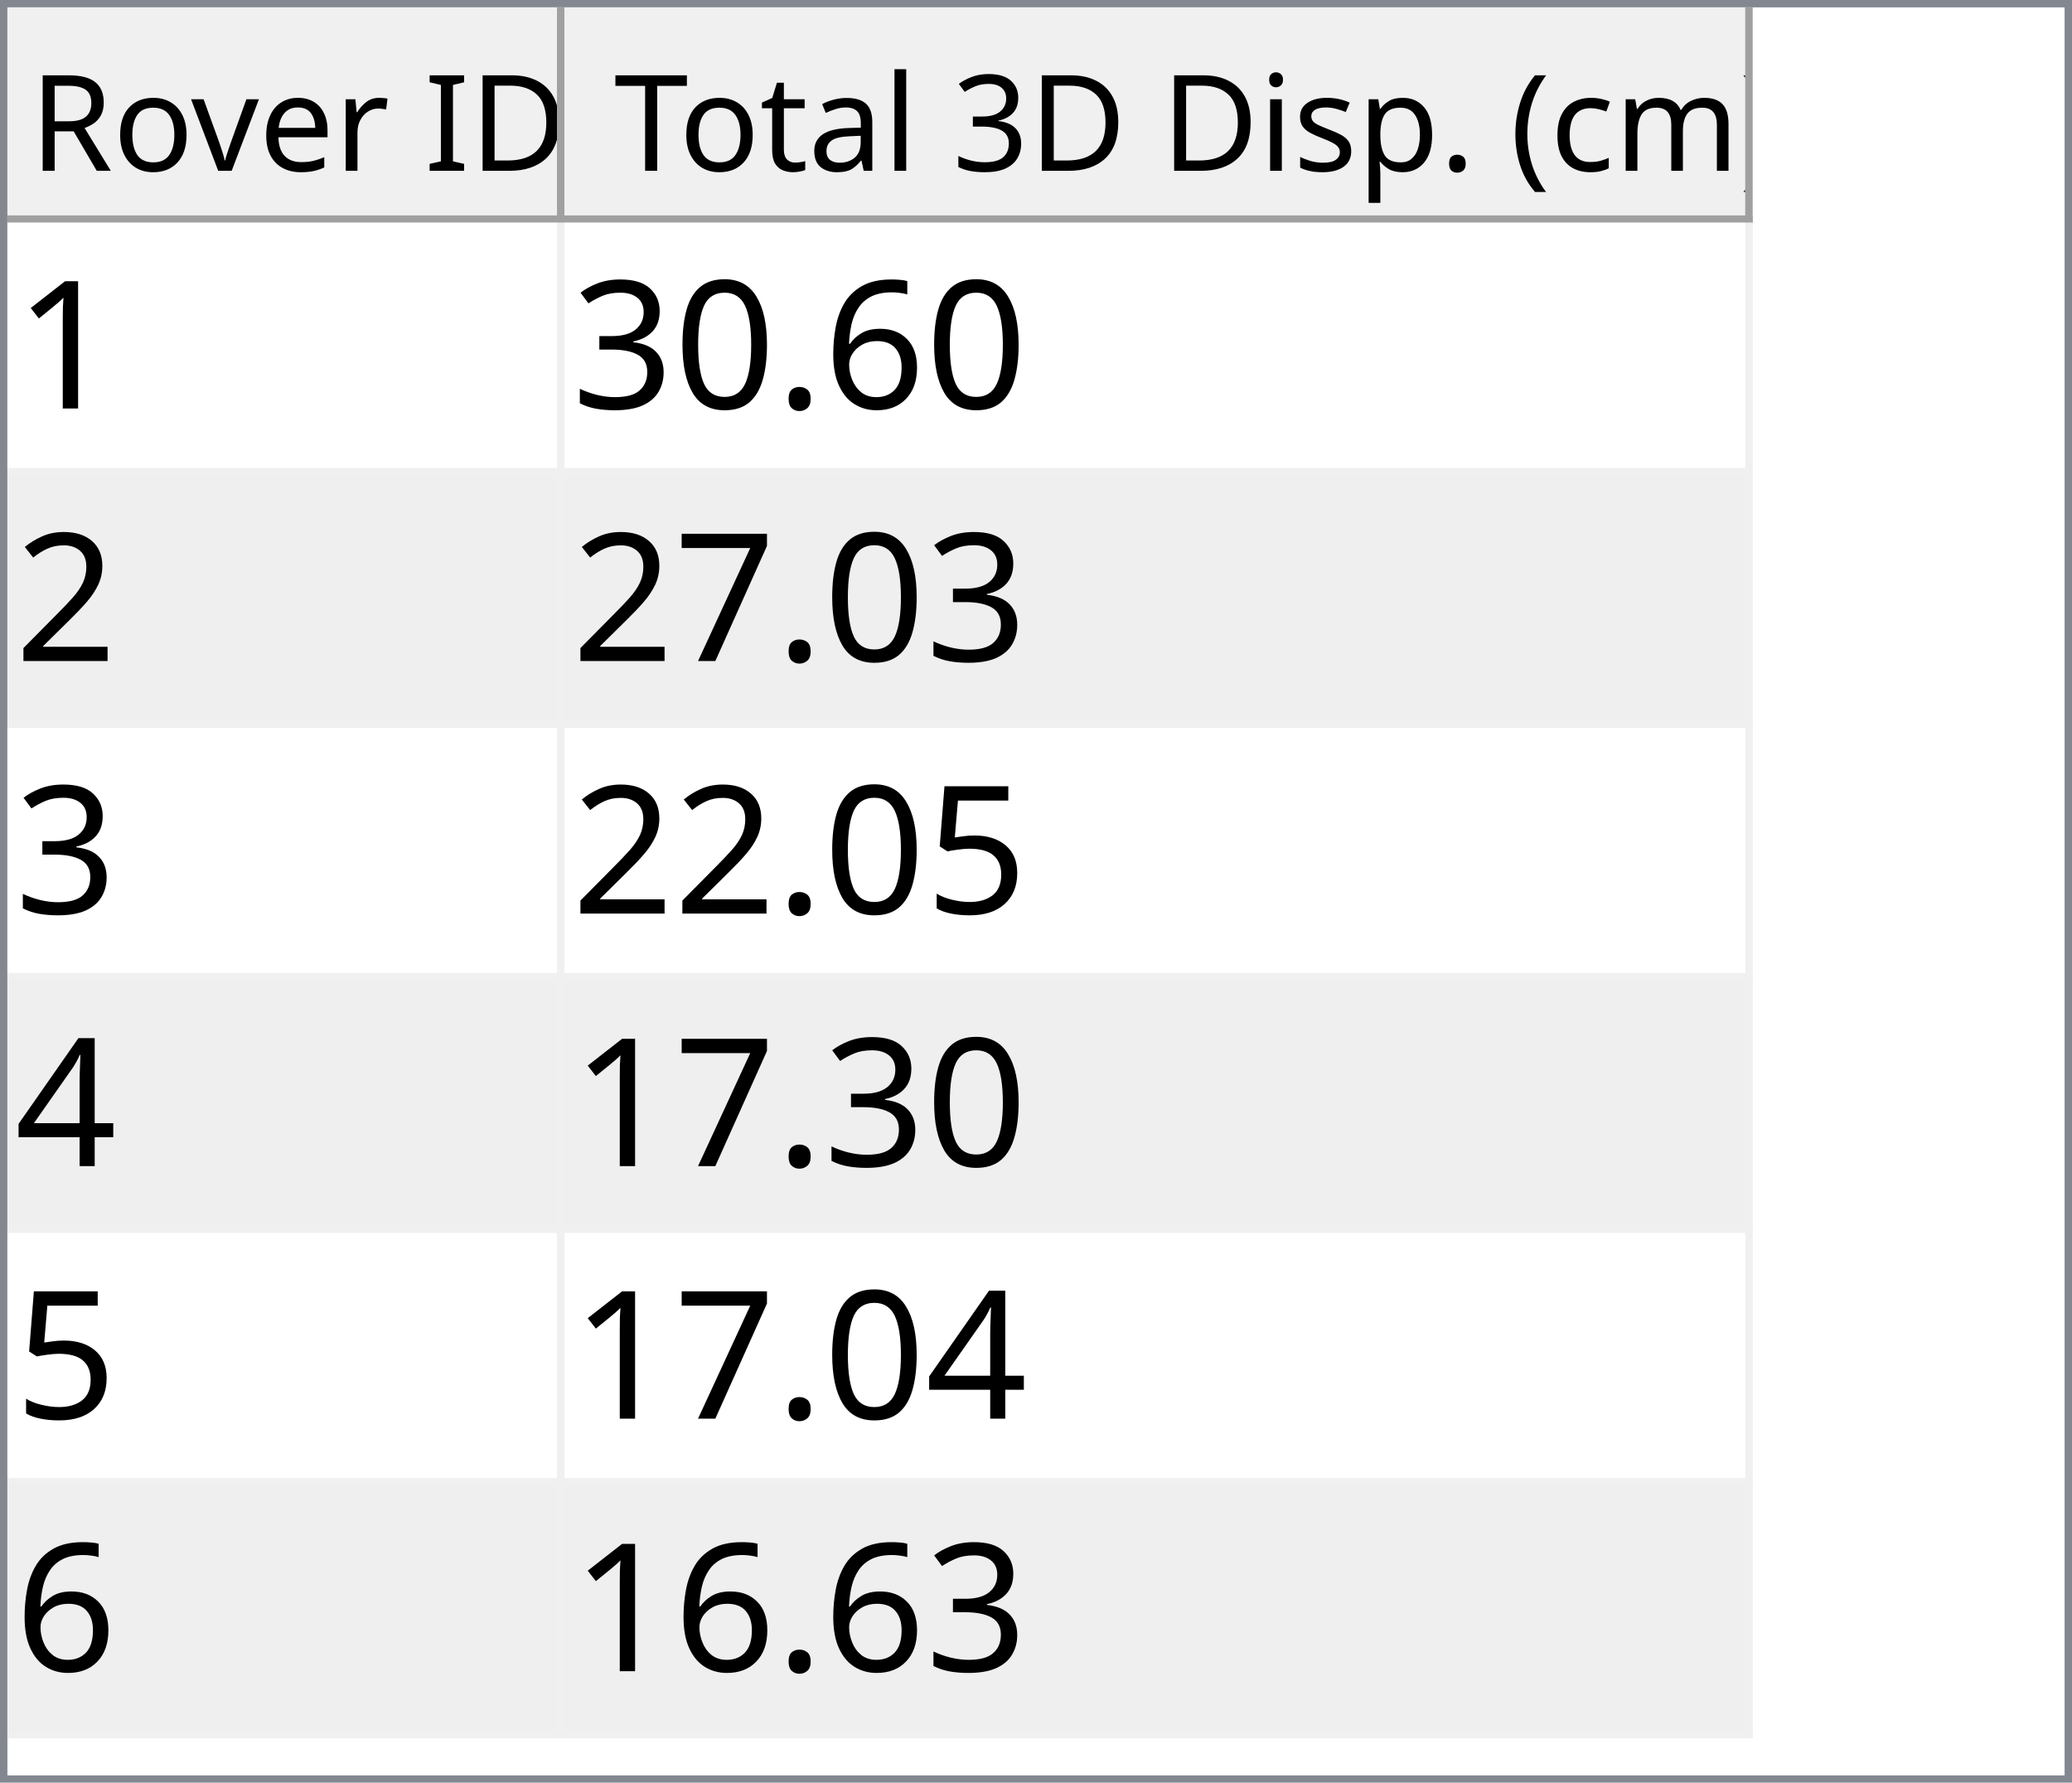
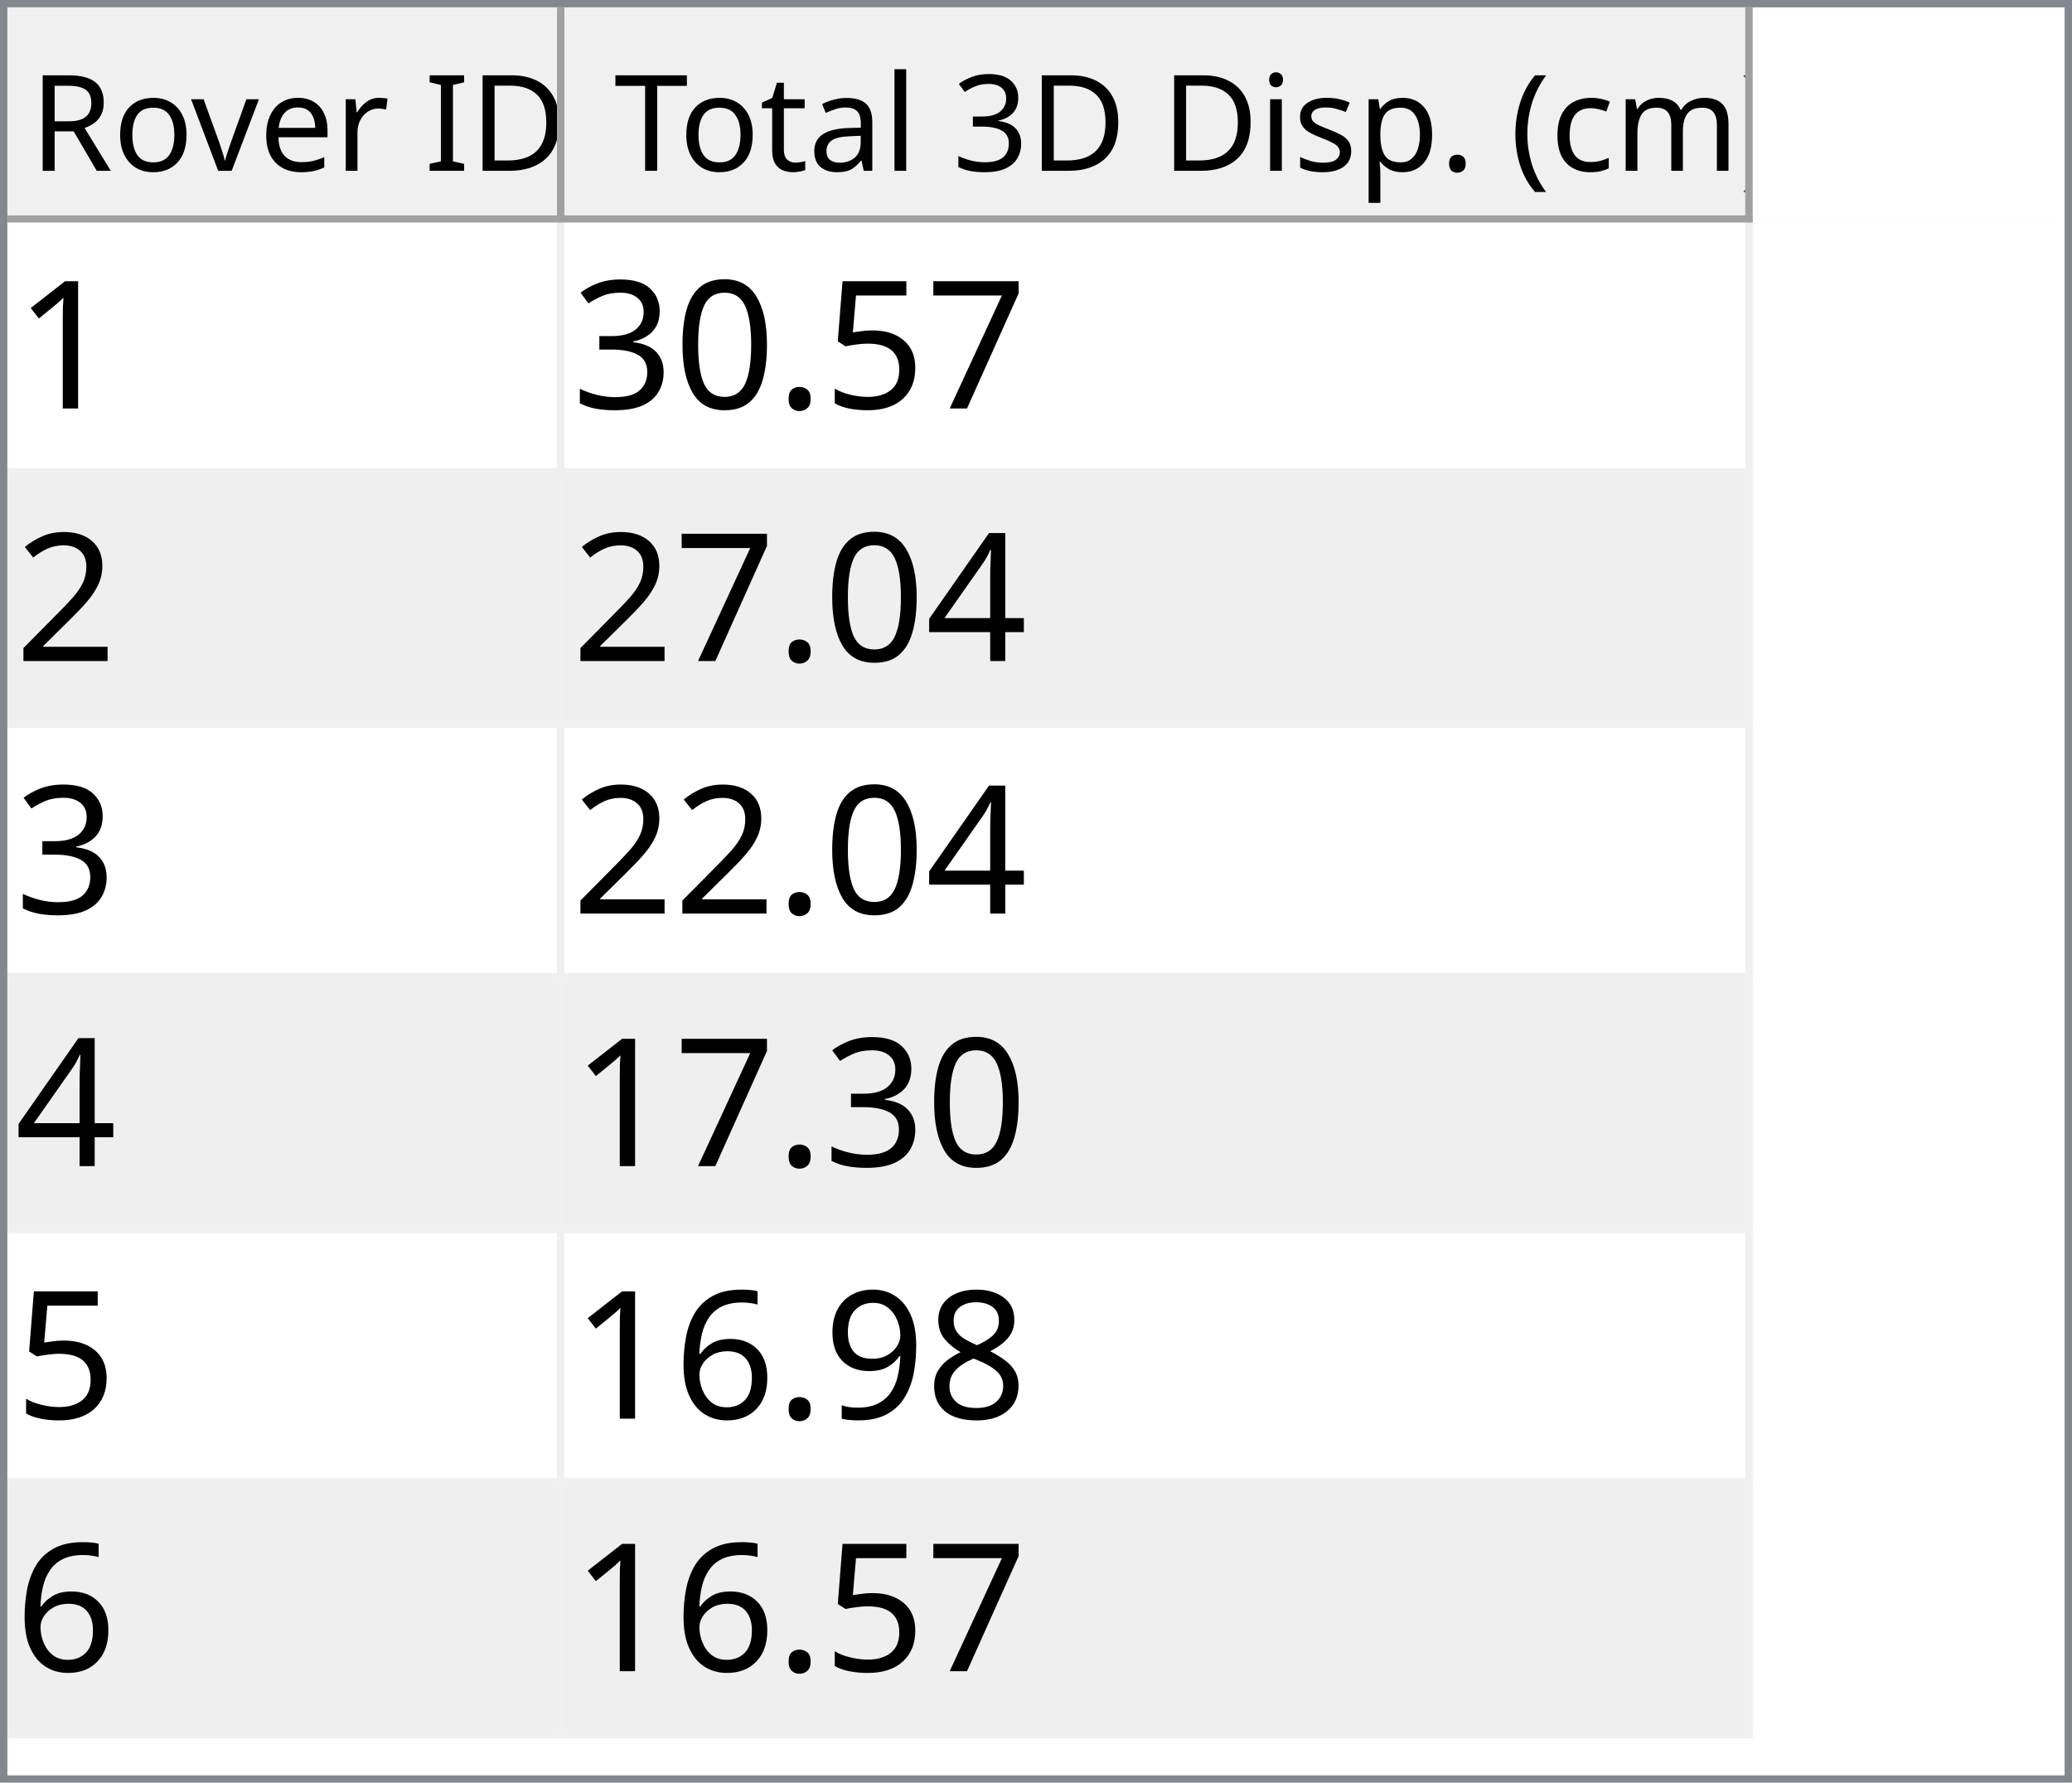
<svg xmlns="http://www.w3.org/2000/svg" style="fill-opacity:1; color-rendering:auto; color-interpolation:auto; text-rendering:auto; stroke:black; stroke-linecap:square; stroke-miterlimit:10; shape-rendering:auto; stroke-opacity:1; fill:black; stroke-dasharray:none; font-weight:normal; stroke-width:1; font-family:'Dialog'; font-style:normal; stroke-linejoin:miter; font-size:12px; stroke-dashoffset:0; image-rendering:auto;" width="279" height="240">
  <defs id="genericDefs" />
  <g>
    <defs id="defs1">
      <clipPath clipPathUnits="userSpaceOnUse" id="clipPath1">
        <path d="M0 0 L279 0 L279 240 L0 240 L0 0 Z" />
      </clipPath>
      <clipPath clipPathUnits="userSpaceOnUse" id="clipPath2">
        <path d="M0 0 L0 240 L279 240 L279 0 Z" />
      </clipPath>
      <clipPath clipPathUnits="userSpaceOnUse" id="clipPath3">
        <path d="M0 0 L0 29 L277 29 L277 0 Z" />
      </clipPath>
      <clipPath clipPathUnits="userSpaceOnUse" id="clipPath4">
        <path d="M0 0 L0 29 L75 29 L75 0 Z" />
      </clipPath>
      <clipPath clipPathUnits="userSpaceOnUse" id="clipPath5">
        <path d="M1 1 L1 28 L74 28 L74 1 Z" />
      </clipPath>
      <clipPath clipPathUnits="userSpaceOnUse" id="clipPath6">
        <path d="M0 0 L0 27 L73 27 L73 0 Z" />
      </clipPath>
      <clipPath clipPathUnits="userSpaceOnUse" id="clipPath7">
        <path d="M-0.5 -0.5 L-0.5 28.5 L74.5 28.5 L74.5 -0.5 Z" />
      </clipPath>
      <clipPath clipPathUnits="userSpaceOnUse" id="clipPath8">
        <path d="M0 0 L0 29 L160 29 L160 0 Z" />
      </clipPath>
      <clipPath clipPathUnits="userSpaceOnUse" id="clipPath9">
        <path d="M1 1 L1 28 L159 28 L159 1 Z" />
      </clipPath>
      <clipPath clipPathUnits="userSpaceOnUse" id="clipPath10">
        <path d="M0 0 L0 27 L158 27 L158 0 Z" />
      </clipPath>
      <clipPath clipPathUnits="userSpaceOnUse" id="clipPath11">
        <path d="M-0.5 -0.5 L-0.5 28.5 L159.5 28.5 L159.5 -0.5 Z" />
      </clipPath>
      <clipPath clipPathUnits="userSpaceOnUse" id="clipPath12">
        <path d="M0 0 L0 209 L277 209 L277 0 Z" />
      </clipPath>
      <clipPath clipPathUnits="userSpaceOnUse" id="clipPath13">
        <path d="M0 0 L0 204 L235 204 L235 0 Z" />
      </clipPath>
      <clipPath clipPathUnits="userSpaceOnUse" id="clipPath14">
        <path d="M-0.5 -0.5 L-0.5 203.5 L234.5 203.5 L234.5 -0.5 Z" />
      </clipPath>
      <clipPath clipPathUnits="userSpaceOnUse" id="clipPath15">
        <path d="M0 0 L0 33 L74 33 L74 0 Z" />
      </clipPath>
      <clipPath clipPathUnits="userSpaceOnUse" id="clipPath16">
        <path d="M0 0 L0 33 L159 33 L159 0 Z" />
      </clipPath>
      <font horiz-adv-x="64.551" id="font1">
        <font-face ascent="107.91" descent="25.098" units-per-em="100" style="font-style:normal; font-family:Segoe UI; font-weight:normal;" />
        <missing-glyph horiz-adv-x="64.551" d="M8.109 0 L8.109 68.266 L56.453 68.266 L56.453 0 L8.109 0 ZM15.328 7.234 L49.219 7.234 L49.219 61.031 L15.328 61.031 L15.328 7.234 Z" />
        <glyph unicode="D" horiz-adv-x="70.117" d="M9.188 0 L9.188 70.016 L28.516 70.016 Q65.531 70.016 65.531 35.891 Q65.531 19.672 55.25 9.836 Q44.969 0 27.734 0 L9.188 0 ZM17.391 62.594 L17.391 7.422 L27.828 7.422 Q41.609 7.422 49.273 14.797 Q56.938 22.172 56.938 35.688 Q56.938 62.594 28.328 62.594 L17.391 62.594 Z" />
        <glyph unicode="I" horiz-adv-x="26.611" d="M17.391 0 L9.188 0 L9.188 70.016 L17.391 70.016 L17.391 0 Z" />
        <glyph unicode=" " horiz-adv-x="27.393" d="" />
        <glyph unicode="r" horiz-adv-x="34.766" d="M34.188 41.891 Q32.078 43.5 28.125 43.5 Q23 43.5 19.555 38.672 Q16.109 33.844 16.109 25.484 L16.109 0 L8.109 0 L8.109 50 L16.109 50 L16.109 39.703 L16.312 39.703 Q18.016 44.969 21.531 47.922 Q25.047 50.875 29.391 50.875 Q32.516 50.875 34.188 50.203 L34.188 41.891 Z" />
        <glyph unicode="e" horiz-adv-x="52.295" d="M48.297 23 L12.984 23 Q13.188 14.656 17.484 10.109 Q21.781 5.562 29.297 5.562 Q37.75 5.562 44.828 11.141 L44.828 3.609 Q38.234 -1.172 27.391 -1.172 Q16.797 -1.172 10.742 5.641 Q4.688 12.453 4.688 24.812 Q4.688 36.469 11.305 43.82 Q17.922 51.172 27.734 51.172 Q37.547 51.172 42.922 44.828 Q48.297 38.484 48.297 27.203 L48.297 23 ZM40.094 29.781 Q40.047 36.719 36.75 40.578 Q33.453 44.438 27.594 44.438 Q21.922 44.438 17.969 40.383 Q14.016 36.328 13.094 29.781 L40.094 29.781 Z" />
        <glyph unicode="v" horiz-adv-x="47.9" d="M47.406 50 L27.484 0 L19.625 0 L0.688 50 L9.469 50 L22.172 13.672 Q23.578 9.672 23.922 6.688 L24.125 6.688 Q24.609 10.453 25.688 13.484 L38.969 50 L47.406 50 Z" />
        <glyph unicode="o" horiz-adv-x="58.594" d="M29 -1.172 Q17.922 -1.172 11.305 5.836 Q4.688 12.844 4.688 24.422 Q4.688 37.016 11.57 44.094 Q18.453 51.172 30.172 51.172 Q41.359 51.172 47.633 44.289 Q53.906 37.406 53.906 25.203 Q53.906 13.234 47.141 6.031 Q40.375 -1.172 29 -1.172 ZM29.594 44.438 Q21.875 44.438 17.383 39.188 Q12.891 33.938 12.891 24.703 Q12.891 15.828 17.43 10.695 Q21.969 5.562 29.594 5.562 Q37.359 5.562 41.531 10.594 Q45.703 15.625 45.703 24.906 Q45.703 34.281 41.531 39.359 Q37.359 44.438 29.594 44.438 Z" />
        <glyph unicode="R" horiz-adv-x="59.814" d="M59.375 0 L49.609 0 L37.891 19.625 Q36.281 22.359 34.766 24.289 Q33.25 26.219 31.664 27.438 Q30.078 28.656 28.25 29.219 Q26.422 29.781 24.125 29.781 L17.391 29.781 L17.391 0 L9.188 0 L9.188 70.016 L30.078 70.016 Q34.672 70.016 38.555 68.867 Q42.438 67.719 45.289 65.375 Q48.141 63.031 49.758 59.547 Q51.375 56.062 51.375 51.375 Q51.375 47.703 50.273 44.656 Q49.172 41.609 47.148 39.211 Q45.125 36.812 42.266 35.133 Q39.406 33.453 35.844 32.516 L35.844 32.328 Q37.594 31.547 38.891 30.547 Q40.188 29.547 41.359 28.18 Q42.531 26.812 43.68 25.078 Q44.828 23.344 46.234 21.047 L59.375 0 ZM17.391 62.594 L17.391 37.203 L28.516 37.203 Q31.594 37.203 34.203 38.133 Q36.812 39.062 38.719 40.797 Q40.625 42.531 41.703 45.047 Q42.781 47.562 42.781 50.688 Q42.781 56.297 39.141 59.445 Q35.5 62.594 28.609 62.594 L17.391 62.594 Z" />
        <glyph unicode=")" horiz-adv-x="30.176" d="M8.297 -15.922 L1.172 -15.922 Q16.406 2.344 16.406 26.812 Q16.406 51.469 1.078 70.016 L8.297 70.016 Q23.531 52.156 23.531 26.703 Q23.531 1.375 8.297 -15.922 Z" />
        <glyph unicode="m" horiz-adv-x="86.133" d="M79.109 0 L71.094 0 L71.094 28.719 Q71.094 37.016 68.531 40.727 Q65.969 44.438 59.906 44.438 Q54.781 44.438 51.195 39.75 Q47.609 35.062 47.609 28.516 L47.609 0 L39.594 0 L39.594 29.688 Q39.594 44.438 28.219 44.438 Q22.953 44.438 19.531 40.016 Q16.109 35.594 16.109 28.516 L16.109 0 L8.109 0 L8.109 50 L16.109 50 L16.109 42.094 L16.312 42.094 Q21.625 51.172 31.844 51.172 Q36.969 51.172 40.773 48.312 Q44.578 45.453 46 40.828 Q51.562 51.172 62.594 51.172 Q79.109 51.172 79.109 30.812 L79.109 0 Z" />
        <glyph unicode="c" horiz-adv-x="46.191" d="M42.188 2.297 Q36.422 -1.172 28.516 -1.172 Q17.828 -1.172 11.258 5.789 Q4.688 12.75 4.688 23.828 Q4.688 36.188 11.766 43.68 Q18.844 51.172 30.672 51.172 Q37.25 51.172 42.281 48.734 L42.281 40.531 Q36.719 44.438 30.375 44.438 Q22.703 44.438 17.797 38.945 Q12.891 33.453 12.891 24.516 Q12.891 15.719 17.508 10.641 Q22.125 5.562 29.891 5.562 Q36.422 5.562 42.188 9.906 L42.188 2.297 Z" />
        <glyph unicode="(" horiz-adv-x="30.176" d="M29.109 -15.922 L21.969 -15.922 Q6.844 1.375 6.844 26.703 Q6.844 52.156 21.969 70.016 L29.203 70.016 Q13.875 51.469 13.875 26.812 Q13.875 2.344 29.109 -15.922 Z" />
        <glyph unicode="." horiz-adv-x="21.68" d="M10.891 -1.078 Q8.641 -1.078 7.055 0.539 Q5.469 2.156 5.469 4.391 Q5.469 6.641 7.055 8.273 Q8.641 9.906 10.891 9.906 Q13.188 9.906 14.797 8.273 Q16.406 6.641 16.406 4.391 Q16.406 2.156 14.797 0.539 Q13.188 -1.078 10.891 -1.078 Z" />
        <glyph unicode="p" horiz-adv-x="58.789" d="M16.312 7.234 L16.109 7.234 L16.109 -23 L8.109 -23 L8.109 50 L16.109 50 L16.109 41.219 L16.312 41.219 Q22.219 51.172 33.594 51.172 Q43.266 51.172 48.688 44.461 Q54.109 37.75 54.109 26.469 Q54.109 13.922 48 6.375 Q41.891 -1.172 31.297 -1.172 Q21.578 -1.172 16.312 7.234 ZM16.109 27.391 L16.109 20.406 Q16.109 14.203 20.141 9.883 Q24.172 5.562 30.375 5.562 Q37.641 5.562 41.773 11.133 Q45.906 16.703 45.906 26.609 Q45.906 34.969 42.047 39.703 Q38.188 44.438 31.594 44.438 Q24.609 44.438 20.359 39.578 Q16.109 34.719 16.109 27.391 Z" />
        <glyph unicode="s" horiz-adv-x="42.432" d="M5.078 1.812 L5.078 10.406 Q11.625 5.562 19.484 5.562 Q30.031 5.562 30.031 12.594 Q30.031 14.594 29.125 15.992 Q28.219 17.391 26.68 18.461 Q25.141 19.531 23.07 20.383 Q21 21.234 18.609 22.172 Q15.281 23.484 12.766 24.828 Q10.25 26.172 8.57 27.859 Q6.891 29.547 6.031 31.695 Q5.172 33.844 5.172 36.719 Q5.172 40.234 6.789 42.945 Q8.406 45.656 11.086 47.484 Q13.766 49.312 17.211 50.242 Q20.656 51.172 24.312 51.172 Q30.812 51.172 35.938 48.922 L35.938 40.828 Q30.422 44.438 23.25 44.438 Q21 44.438 19.195 43.922 Q17.391 43.406 16.094 42.477 Q14.797 41.547 14.086 40.258 Q13.375 38.969 13.375 37.406 Q13.375 35.453 14.086 34.133 Q14.797 32.812 16.164 31.789 Q17.531 30.766 19.484 29.938 Q21.438 29.109 23.922 28.125 Q27.25 26.859 29.883 25.516 Q32.516 24.172 34.375 22.484 Q36.234 20.797 37.234 18.602 Q38.234 16.406 38.234 13.375 Q38.234 9.672 36.602 6.938 Q34.969 4.203 32.234 2.398 Q29.5 0.594 25.93 -0.289 Q22.359 -1.172 18.453 -1.172 Q10.75 -1.172 5.078 1.812 Z" />
        <glyph unicode="i" horiz-adv-x="24.219" d="M12.203 62.703 Q10.062 62.703 8.547 64.164 Q7.031 65.625 7.031 67.875 Q7.031 70.125 8.547 71.609 Q10.062 73.094 12.203 73.094 Q14.406 73.094 15.945 71.609 Q17.484 70.125 17.484 67.875 Q17.484 65.719 15.945 64.211 Q14.406 62.703 12.203 62.703 ZM16.109 0 L8.109 0 L8.109 50 L16.109 50 L16.109 0 Z" />
        <glyph unicode="3" horiz-adv-x="53.906" d="M46.531 19.828 Q46.531 15.094 44.75 11.211 Q42.969 7.328 39.719 4.57 Q36.469 1.812 31.93 0.297 Q27.391 -1.219 21.922 -1.219 Q11.922 -1.219 6 2.594 L6 11.188 Q13.094 5.609 22.219 5.609 Q25.875 5.609 28.828 6.539 Q31.781 7.469 33.906 9.227 Q36.031 10.984 37.18 13.477 Q38.328 15.969 38.328 19.094 Q38.328 32.812 18.797 32.812 L12.984 32.812 L12.984 39.594 L18.5 39.594 Q35.797 39.594 35.797 52.484 Q35.797 64.406 22.609 64.406 Q15.188 64.406 8.688 59.422 L8.688 67.188 Q15.375 71.188 24.609 71.188 Q29 71.188 32.57 69.969 Q36.141 68.75 38.68 66.555 Q41.219 64.359 42.609 61.281 Q44 58.203 44 54.5 Q44 40.672 30.031 36.719 L30.031 36.531 Q33.594 36.141 36.625 34.797 Q39.656 33.453 41.852 31.305 Q44.047 29.156 45.289 26.25 Q46.531 23.344 46.531 19.828 Z" />
        <glyph unicode="l" horiz-adv-x="24.219" d="M16.109 0 L8.109 0 L8.109 74.031 L16.109 74.031 L16.109 0 Z" />
        <glyph unicode="a" horiz-adv-x="50.879" d="M43.891 0 L35.891 0 L35.891 7.812 L35.688 7.812 Q30.469 -1.172 20.312 -1.172 Q12.844 -1.172 8.617 2.781 Q4.391 6.734 4.391 13.281 Q4.391 27.297 20.906 29.594 L35.891 31.688 Q35.891 44.438 25.594 44.438 Q16.547 44.438 9.281 38.281 L9.281 46.484 Q16.656 51.172 26.266 51.172 Q43.891 51.172 43.891 32.516 L43.891 0 ZM35.891 25.297 L23.828 23.641 Q18.266 22.859 15.43 20.875 Q12.594 18.891 12.594 13.875 Q12.594 10.203 15.211 7.883 Q17.828 5.562 22.172 5.562 Q28.125 5.562 32.008 9.742 Q35.891 13.922 35.891 20.312 L35.891 25.297 Z" />
        <glyph unicode="t" horiz-adv-x="33.887" d="M31.297 0.484 Q28.469 -1.078 23.828 -1.078 Q10.688 -1.078 10.688 13.578 L10.688 43.172 L2.094 43.172 L2.094 50 L10.688 50 L10.688 62.203 L18.703 64.797 L18.703 50 L31.297 50 L31.297 43.172 L18.703 43.172 L18.703 14.984 Q18.703 9.969 20.414 7.82 Q22.125 5.672 26.078 5.672 Q29.109 5.672 31.297 7.328 L31.297 0.484 Z" />
        <glyph unicode="T" horiz-adv-x="52.393" d="M50.594 62.594 L30.375 62.594 L30.375 0 L22.172 0 L22.172 62.594 L2 62.594 L2 70.016 L50.594 70.016 L50.594 62.594 Z" />
      </font>
      <font horiz-adv-x="75.0" id="font2">
        <font-face ascent="100.537" descent="21.973" units-per-em="100" style="font-style:normal; font-family:sans-serif; font-weight:normal;" />
        <missing-glyph horiz-adv-x="75.0" d="M12.5 0 L12.5 62.5 L62.5 62.5 L62.5 0 L12.5 0 ZM14.062 1.562 L60.938 1.562 L60.938 60.938 L14.062 60.938 L14.062 1.562 Z" />
        <glyph unicode="1" horiz-adv-x="55.615" d="M37.25 0 L28.469 0 L28.469 56 Q25.297 52.984 20.141 49.953 Q14.984 46.922 10.891 45.406 L10.891 53.906 Q18.266 57.375 23.781 62.305 Q29.297 67.234 31.594 71.875 L37.25 71.875 L37.25 0 Z" />
-         <glyph unicode="6" horiz-adv-x="55.615" d="M49.75 54.047 L41.016 53.375 Q39.844 58.547 37.703 60.891 Q34.125 64.656 28.906 64.656 Q24.703 64.656 21.531 62.312 Q17.391 59.281 14.992 53.469 Q12.594 47.656 12.5 36.922 Q15.672 41.75 20.266 44.094 Q24.859 46.438 29.891 46.438 Q38.672 46.438 44.852 39.969 Q51.031 33.5 51.031 23.25 Q51.031 16.5 48.125 10.719 Q45.219 4.938 40.141 1.859 Q35.062 -1.219 28.609 -1.219 Q17.625 -1.219 10.695 6.859 Q3.766 14.938 3.766 33.5 Q3.766 54.25 11.422 63.672 Q18.109 71.875 29.438 71.875 Q37.891 71.875 43.289 67.141 Q48.688 62.406 49.75 54.047 ZM13.875 23.188 Q13.875 18.656 15.797 14.508 Q17.719 10.359 21.188 8.18 Q24.656 6 28.469 6 Q34.031 6 38.039 10.492 Q42.047 14.984 42.047 22.703 Q42.047 30.125 38.086 34.398 Q34.125 38.672 28.125 38.672 Q22.172 38.672 18.023 34.398 Q13.875 30.125 13.875 23.188 Z" />
+         <glyph unicode="7" horiz-adv-x="55.615" d="M4.734 62.203 L4.734 70.656 L51.078 70.656 L51.078 63.812 Q44.234 56.547 37.523 44.484 Q30.812 32.422 27.156 19.672 Q24.516 10.688 23.781 0 L14.75 0 Q14.891 8.453 18.062 20.414 Q21.234 32.375 27.172 43.484 Q33.109 54.594 39.797 62.203 L4.734 62.203 Z" />
+         <glyph unicode="5" horiz-adv-x="55.615" d="M4.156 18.75 L13.375 19.531 Q14.406 12.797 18.141 9.398 Q21.875 6 27.156 6 Q33.5 6 37.891 10.789 Q42.281 15.578 42.281 23.484 Q42.281 31 38.062 35.352 Q33.844 39.703 27 39.703 Q22.75 39.703 19.336 37.773 Q15.922 35.844 13.969 32.766 L5.719 33.844 L12.641 70.609 L48.25 70.609 L48.25 62.203 L19.672 62.203 L15.828 42.969 Q22.266 47.469 29.344 47.469 Q38.719 47.469 45.164 40.969 Q51.609 34.469 51.609 24.266 Q51.609 14.547 45.953 7.469 Q39.062 -1.219 27.156 -1.219 Q17.391 -1.219 11.211 4.25 Q5.031 9.719 4.156 18.75 Z" />
        <glyph unicode="." horiz-adv-x="27.783" d="M9.078 0 L9.078 10.016 L19.094 10.016 L19.094 0 L9.078 0 Z" />
        <glyph unicode="0" horiz-adv-x="55.615" d="M4.156 35.297 Q4.156 48 6.766 55.742 Q9.375 63.484 14.523 67.68 Q19.672 71.875 27.484 71.875 Q33.25 71.875 37.594 69.555 Q41.938 67.234 44.773 62.867 Q47.609 58.5 49.219 52.227 Q50.828 45.953 50.828 35.297 Q50.828 22.703 48.242 14.969 Q45.656 7.234 40.508 3.008 Q35.359 -1.219 27.484 -1.219 Q17.141 -1.219 11.234 6.203 Q4.156 15.141 4.156 35.297 ZM13.188 35.297 Q13.188 17.672 17.312 11.836 Q21.438 6 27.484 6 Q33.547 6 37.672 11.859 Q41.797 17.719 41.797 35.297 Q41.797 52.984 37.672 58.789 Q33.547 64.594 27.391 64.594 Q21.344 64.594 17.719 59.469 Q13.188 52.938 13.188 35.297 Z" />
        <glyph unicode="3" horiz-adv-x="55.615" d="M4.203 18.891 L12.984 20.062 Q14.5 12.594 18.141 9.297 Q21.781 6 27 6 Q33.203 6 37.477 10.297 Q41.75 14.594 41.75 20.953 Q41.75 27 37.797 30.93 Q33.844 34.859 27.734 34.859 Q25.25 34.859 21.531 33.891 L22.516 41.609 Q23.391 41.5 23.922 41.5 Q29.547 41.5 34.039 44.43 Q38.531 47.359 38.531 53.469 Q38.531 58.297 35.258 61.477 Q31.984 64.656 26.812 64.656 Q21.688 64.656 18.266 61.43 Q14.844 58.203 13.875 51.766 L5.078 53.328 Q6.688 62.156 12.398 67.016 Q18.109 71.875 26.609 71.875 Q32.469 71.875 37.398 69.359 Q42.328 66.844 44.945 62.5 Q47.562 58.156 47.562 53.266 Q47.562 48.641 45.07 44.828 Q42.578 41.016 37.703 38.766 Q44.047 37.312 47.562 32.695 Q51.078 28.078 51.078 21.141 Q51.078 11.766 44.242 5.25 Q37.406 -1.266 26.953 -1.266 Q17.531 -1.266 11.305 4.352 Q5.078 9.969 4.203 18.891 Z" />
        <glyph unicode="2" horiz-adv-x="55.615" d="M50.344 8.453 L50.344 0 L3.031 0 Q2.938 3.172 4.047 6.109 Q5.859 10.938 9.836 15.625 Q13.812 20.312 21.344 26.469 Q33.016 36.031 37.117 41.625 Q41.219 47.219 41.219 52.203 Q41.219 57.422 37.477 61.008 Q33.734 64.594 27.734 64.594 Q21.391 64.594 17.578 60.789 Q13.766 56.984 13.719 50.25 L4.688 51.172 Q5.609 61.281 11.664 66.578 Q17.719 71.875 27.938 71.875 Q38.234 71.875 44.242 66.164 Q50.25 60.453 50.25 52 Q50.25 47.703 48.492 43.555 Q46.734 39.406 42.656 34.812 Q38.578 30.219 29.109 22.219 Q21.188 15.578 18.945 13.211 Q16.703 10.844 15.234 8.453 L50.344 8.453 Z" />
-         <glyph unicode="7" horiz-adv-x="55.615" d="M4.734 62.203 L4.734 70.656 L51.078 70.656 L51.078 63.812 Q44.234 56.547 37.523 44.484 Q30.812 32.422 27.156 19.672 Q24.516 10.688 23.781 0 L14.75 0 Q14.891 8.453 18.062 20.414 Q21.234 32.375 27.172 43.484 Q33.109 54.594 39.797 62.203 L4.734 62.203 Z" />
-         <glyph unicode="5" horiz-adv-x="55.615" d="M4.156 18.75 L13.375 19.531 Q14.406 12.797 18.141 9.398 Q21.875 6 27.156 6 Q33.5 6 37.891 10.789 Q42.281 15.578 42.281 23.484 Q42.281 31 38.062 35.352 Q33.844 39.703 27 39.703 Q22.75 39.703 19.336 37.773 Q15.922 35.844 13.969 32.766 L5.719 33.844 L12.641 70.609 L48.25 70.609 L48.25 62.203 L19.672 62.203 L15.828 42.969 Q22.266 47.469 29.344 47.469 Q38.719 47.469 45.164 40.969 Q51.609 34.469 51.609 24.266 Q51.609 14.547 45.953 7.469 Q39.062 -1.219 27.156 -1.219 Q17.391 -1.219 11.211 4.25 Q5.031 9.719 4.156 18.75 Z" />
        <glyph unicode="4" horiz-adv-x="55.615" d="M32.328 0 L32.328 17.141 L1.266 17.141 L1.266 25.203 L33.938 71.578 L41.109 71.578 L41.109 25.203 L50.781 25.203 L50.781 17.141 L41.109 17.141 L41.109 0 L32.328 0 ZM32.328 25.203 L32.328 57.469 L9.906 25.203 L32.328 25.203 Z" />
+         <glyph unicode="8" horiz-adv-x="55.615" d="M17.672 38.812 Q12.203 40.828 9.57 44.539 Q6.938 48.25 6.938 53.422 Q6.938 61.234 12.555 66.555 Q18.172 71.875 27.484 71.875 Q36.859 71.875 42.578 66.43 Q48.297 60.984 48.297 53.172 Q48.297 48.188 45.68 44.508 Q43.062 40.828 37.75 38.812 Q44.344 36.672 47.781 31.883 Q51.219 27.094 51.219 20.453 Q51.219 11.281 44.727 5.031 Q38.234 -1.219 27.641 -1.219 Q17.047 -1.219 10.547 5.055 Q4.047 11.328 4.047 20.703 Q4.047 27.688 7.594 32.398 Q11.141 37.109 17.672 38.812 ZM15.922 53.719 Q15.922 48.641 19.195 45.414 Q22.469 42.188 27.688 42.188 Q32.766 42.188 36.016 45.383 Q39.266 48.578 39.266 53.219 Q39.266 58.062 35.914 61.359 Q32.562 64.656 27.594 64.656 Q22.562 64.656 19.242 61.43 Q15.922 58.203 15.922 53.719 ZM13.094 20.656 Q13.094 16.891 14.875 13.375 Q16.656 9.859 20.172 7.93 Q23.688 6 27.734 6 Q34.031 6 38.133 10.055 Q42.234 14.109 42.234 20.359 Q42.234 26.703 38.016 30.859 Q33.797 35.016 27.438 35.016 Q21.234 35.016 17.164 30.914 Q13.094 26.812 13.094 20.656 Z" />
+         <glyph unicode="9" horiz-adv-x="55.615" d="M5.469 16.547 L13.922 17.328 Q14.984 11.375 18.016 8.688 Q21.047 6 25.781 6 Q29.828 6 32.883 7.859 Q35.938 9.719 37.891 12.82 Q39.844 15.922 41.164 21.195 Q42.484 26.469 42.484 31.938 Q42.484 32.516 42.438 33.688 Q39.797 29.5 35.234 26.883 Q30.672 24.266 25.344 24.266 Q16.453 24.266 10.305 30.711 Q4.156 37.156 4.156 47.703 Q4.156 58.594 10.578 65.234 Q17 71.875 26.656 71.875 Q33.641 71.875 39.43 68.117 Q45.219 64.359 48.219 57.398 Q51.219 50.438 51.219 37.25 Q51.219 23.531 48.242 15.406 Q45.266 7.281 39.383 3.031 Q33.5 -1.219 25.594 -1.219 Q17.188 -1.219 11.867 3.445 Q6.547 8.109 5.469 16.547 ZM41.453 48.141 Q41.453 55.719 37.43 60.156 Q33.406 64.594 27.734 64.594 Q21.875 64.594 17.531 59.812 Q13.188 55.031 13.188 47.406 Q13.188 40.578 17.312 36.305 Q21.438 32.031 27.484 32.031 Q33.594 32.031 37.523 36.305 Q41.453 40.578 41.453 48.141 Z" />
+         <glyph unicode="6" horiz-adv-x="55.615" d="M49.75 54.047 L41.016 53.375 Q39.844 58.547 37.703 60.891 Q34.125 64.656 28.906 64.656 Q24.703 64.656 21.531 62.312 Q17.391 59.281 14.992 53.469 Q12.594 47.656 12.5 36.922 Q15.672 41.75 20.266 44.094 Q24.859 46.438 29.891 46.438 Q38.672 46.438 44.852 39.969 Q51.031 33.5 51.031 23.25 Q51.031 16.5 48.125 10.719 Q45.219 4.938 40.141 1.859 Q35.062 -1.219 28.609 -1.219 Q17.625 -1.219 10.695 6.859 Q3.766 14.938 3.766 33.5 Q3.766 54.25 11.422 63.672 Q18.109 71.875 29.438 71.875 Q37.891 71.875 43.289 67.141 Q48.688 62.406 49.75 54.047 ZM13.875 23.188 Q13.875 18.656 15.797 14.508 Q17.719 10.359 21.188 8.18 Q24.656 6 28.469 6 Q34.031 6 38.039 10.492 Q42.047 14.984 42.047 22.703 Q42.047 30.125 38.086 34.398 Q34.125 38.672 28.125 38.672 Q22.172 38.672 18.023 34.398 Q13.875 30.125 13.875 23.188 Z" />
      </font>
    </defs>
    <g style="fill:white; stroke:white;">
      <rect x="0" y="0" width="279" style="clip-path:url(#clipPath1); stroke:none;" height="240" />
    </g>
    <g style="fill:white; text-rendering:optimizeSpeed; color-rendering:optimizeSpeed; image-rendering:optimizeSpeed; shape-rendering:crispEdges; stroke:white; color-interpolation:sRGB;">
      <rect x="0" width="279" height="240" y="0" style="stroke:none;" />
      <path style="stroke:none;" d="M0 240 L279 240 L279 0 L0 0 Z" />
    </g>
    <g style="fill:rgb(240,240,240); font-size:18px; font-family:'Segoe UI'; stroke:rgb(240,240,240);">
      <rect x="0" y="0" width="279" style="clip-path:url(#clipPath2); stroke:none;" height="240" />
    </g>
    <g style="fill:rgb(130,135,144); font-size:18px; font-family:'Segoe UI'; stroke:rgb(130,135,144);">
      <path d="M0 0 L279 0 L279 240 L0 240 L0 0 ZM1 1 L278 1 L278 239 L1 239 L1 1 Z" style="fill-rule:evenodd; clip-path:url(#clipPath2); stroke:none;" />
    </g>
    <g style="fill:white; font-size:18px; font-family:'Segoe UI'; stroke:white;" transform="translate(1,1)">
      <rect x="0" y="0" width="277" style="clip-path:url(#clipPath3); stroke:none;" height="29" />
    </g>
    <g style="fill:rgb(240,240,240); font-size:18px; font-family:'Segoe UI'; stroke:rgb(240,240,240);" transform="translate(1,1)">
      <rect x="0" y="0" width="75" style="clip-path:url(#clipPath4); stroke:none;" height="29" />
    </g>
    <g style="font-family:'Segoe UI'; font-size:18px;" transform="translate(2,2)">
      <text x="2" xml:space="preserve" y="21" style="clip-path:url(#clipPath6); stroke:none;">Rover ID</text>
    </g>
    <g transform="translate(1.5,1.5)" style="fill:rgb(160,160,160); font-size:18px; font-family:'Segoe UI'; stroke:rgb(160,160,160); stroke-linejoin:bevel;">
      <line x1="74" x2="74" y1="0" style="fill:none; clip-path:url(#clipPath7);" y2="28" />
    </g>
    <g transform="matrix(1,0,0,1,1,1) translate(0.5,0.5)" style="fill:rgb(160,160,160); font-size:18px; font-family:'Segoe UI'; stroke:rgb(160,160,160); stroke-linejoin:bevel;">
      <line x1="0" x2="74" y1="28" style="fill:none; clip-path:url(#clipPath7);" y2="28" />
    </g>
    <g style="fill:rgb(240,240,240); font-size:18px; font-family:'Segoe UI'; stroke:rgb(240,240,240);" transform="translate(76,1)">
      <rect x="0" y="0" width="160" style="clip-path:url(#clipPath8); stroke:none;" height="29" />
    </g>
    <g style="font-family:'Segoe UI'; font-size:18px;" transform="translate(77,2)">
      <text x="1" xml:space="preserve" y="21" style="clip-path:url(#clipPath10); stroke:none;"> Total 3D Disp. (cm)</text>
    </g>
    <g transform="translate(76.5,1.5)" style="fill:rgb(160,160,160); font-size:18px; font-family:'Segoe UI'; stroke:rgb(160,160,160); stroke-linejoin:bevel;">
      <line x1="159" x2="159" y1="0" style="fill:none; clip-path:url(#clipPath11);" y2="28" />
    </g>
    <g transform="matrix(1,0,0,1,76,1) translate(0.5,0.5)" style="fill:rgb(160,160,160); font-size:18px; font-family:'Segoe UI'; stroke:rgb(160,160,160); stroke-linejoin:bevel;">
      <line x1="0" x2="159" y1="28" style="fill:none; clip-path:url(#clipPath11);" y2="28" />
    </g>
    <g style="fill:white; font-size:18px; font-family:'Segoe UI'; stroke:white;" transform="translate(1,30)">
      <rect x="0" y="0" width="277" style="clip-path:url(#clipPath12); stroke:none;" height="209" />
    </g>
    <g style="fill:rgb(240,240,240); font-size:24px; font-family:sans-serif; stroke:rgb(240,240,240);" transform="translate(1,30)">
      <rect x="0" y="0" width="235" style="clip-path:url(#clipPath13); stroke:none;" height="204" />
      <line transform="translate(0.5,0.5)" x1="0" x2="234" y1="33" style="clip-path:url(#clipPath14); fill:none; stroke-linejoin:bevel;" y2="33" />
    </g>
    <g transform="matrix(1,0,0,1,1,30) translate(0.5,0.5)" style="fill:rgb(240,240,240); font-size:24px; font-family:sans-serif; stroke:rgb(240,240,240); stroke-linejoin:bevel;">
      <line x1="0" x2="234" y1="67" style="fill:none; clip-path:url(#clipPath14);" y2="67" />
    </g>
    <g transform="matrix(1,0,0,1,1,30) translate(0.5,0.5)" style="fill:rgb(240,240,240); font-size:24px; font-family:sans-serif; stroke:rgb(240,240,240); stroke-linejoin:bevel;">
      <line x1="0" x2="234" y1="101" style="fill:none; clip-path:url(#clipPath14);" y2="101" />
    </g>
    <g transform="matrix(1,0,0,1,1,30) translate(0.5,0.5)" style="fill:rgb(240,240,240); font-size:24px; font-family:sans-serif; stroke:rgb(240,240,240); stroke-linejoin:bevel;">
      <line x1="0" x2="234" y1="135" style="fill:none; clip-path:url(#clipPath14);" y2="135" />
    </g>
    <g transform="matrix(1,0,0,1,1,30) translate(0.5,0.5)" style="fill:rgb(240,240,240); font-size:24px; font-family:sans-serif; stroke:rgb(240,240,240); stroke-linejoin:bevel;">
      <line x1="0" x2="234" y1="169" style="fill:none; clip-path:url(#clipPath14);" y2="169" />
    </g>
    <g transform="matrix(1,0,0,1,1,30) translate(0.5,0.5)" style="fill:rgb(240,240,240); font-size:24px; font-family:sans-serif; stroke:rgb(240,240,240); stroke-linejoin:bevel;">
      <line x1="0" x2="234" y1="203" style="fill:none; clip-path:url(#clipPath14);" y2="203" />
    </g>
    <g transform="matrix(1,0,0,1,1,30) translate(0.5,0.5)" style="fill:rgb(240,240,240); font-size:24px; font-family:sans-serif; stroke:rgb(240,240,240); stroke-linejoin:bevel;">
      <line x1="74" x2="74" y1="0" style="fill:none; clip-path:url(#clipPath14);" y2="203" />
    </g>
    <g transform="matrix(1,0,0,1,1,30) translate(0.5,0.5)" style="fill:rgb(240,240,240); font-size:24px; font-family:sans-serif; stroke:rgb(240,240,240); stroke-linejoin:bevel;">
      <line x1="234" x2="234" y1="0" style="fill:none; clip-path:url(#clipPath14);" y2="203" />
    </g>
    <g style="fill:white; font-size:24px; font-family:sans-serif; stroke:white;" transform="matrix(1,0,0,1,1,30)">
      <rect x="0" y="0" width="74" style="clip-path:url(#clipPath15); stroke:none;" height="33" />
      <text x="1" y="25" style="fill:black; clip-path:url(#clipPath15); stroke:none;" xml:space="preserve">1</text>
    </g>
    <g style="fill:white; font-size:24px; font-family:sans-serif; stroke:white;" transform="matrix(1,0,0,1,1,30) translate(75,0)">
      <rect x="0" y="0" width="159" style="clip-path:url(#clipPath16); stroke:none;" height="33" />
-       <text x="1" y="25" style="fill:black; clip-path:url(#clipPath16); stroke:none;" xml:space="preserve">30.60</text>
+       <text x="1" y="25" style="fill:black; clip-path:url(#clipPath16); stroke:none;" xml:space="preserve">30.57</text>
    </g>
    <g style="fill:rgb(239,239,239); font-size:24px; font-family:sans-serif; stroke:rgb(239,239,239);" transform="matrix(1,0,0,1,1,30) translate(0,34)">
      <rect x="0" y="0" width="74" style="clip-path:url(#clipPath15); stroke:none;" height="33" />
      <text x="1" y="25" style="fill:black; clip-path:url(#clipPath15); stroke:none;" xml:space="preserve">2</text>
    </g>
    <g style="fill:rgb(239,239,239); font-size:24px; font-family:sans-serif; stroke:rgb(239,239,239);" transform="matrix(1,0,0,1,1,30) translate(75,34)">
      <rect x="0" y="0" width="159" style="clip-path:url(#clipPath16); stroke:none;" height="33" />
-       <text x="1" y="25" style="fill:black; clip-path:url(#clipPath16); stroke:none;" xml:space="preserve">27.03</text>
+       <text x="1" y="25" style="fill:black; clip-path:url(#clipPath16); stroke:none;" xml:space="preserve">27.04</text>
    </g>
    <g style="fill:white; font-size:24px; font-family:sans-serif; stroke:white;" transform="matrix(1,0,0,1,1,30) translate(0,68)">
      <rect x="0" y="0" width="74" style="clip-path:url(#clipPath15); stroke:none;" height="33" />
      <text x="1" y="25" style="fill:black; clip-path:url(#clipPath15); stroke:none;" xml:space="preserve">3</text>
    </g>
    <g style="fill:white; font-size:24px; font-family:sans-serif; stroke:white;" transform="matrix(1,0,0,1,1,30) translate(75,68)">
      <rect x="0" y="0" width="159" style="clip-path:url(#clipPath16); stroke:none;" height="33" />
-       <text x="1" y="25" style="fill:black; clip-path:url(#clipPath16); stroke:none;" xml:space="preserve">22.05</text>
+       <text x="1" y="25" style="fill:black; clip-path:url(#clipPath16); stroke:none;" xml:space="preserve">22.04</text>
    </g>
    <g style="fill:rgb(239,239,239); font-size:24px; font-family:sans-serif; stroke:rgb(239,239,239);" transform="matrix(1,0,0,1,1,30) translate(0,102)">
      <rect x="0" y="0" width="74" style="clip-path:url(#clipPath15); stroke:none;" height="33" />
      <text x="1" y="25" style="fill:black; clip-path:url(#clipPath15); stroke:none;" xml:space="preserve">4</text>
    </g>
    <g style="fill:rgb(239,239,239); font-size:24px; font-family:sans-serif; stroke:rgb(239,239,239);" transform="matrix(1,0,0,1,1,30) translate(75,102)">
      <rect x="0" y="0" width="159" style="clip-path:url(#clipPath16); stroke:none;" height="33" />
      <text x="1" y="25" style="fill:black; clip-path:url(#clipPath16); stroke:none;" xml:space="preserve">17.30</text>
    </g>
    <g style="fill:white; font-size:24px; font-family:sans-serif; stroke:white;" transform="matrix(1,0,0,1,1,30) translate(0,136)">
      <rect x="0" y="0" width="74" style="clip-path:url(#clipPath15); stroke:none;" height="33" />
      <text x="1" y="25" style="fill:black; clip-path:url(#clipPath15); stroke:none;" xml:space="preserve">5</text>
    </g>
    <g style="fill:white; font-size:24px; font-family:sans-serif; stroke:white;" transform="matrix(1,0,0,1,1,30) translate(75,136)">
      <rect x="0" y="0" width="159" style="clip-path:url(#clipPath16); stroke:none;" height="33" />
-       <text x="1" y="25" style="fill:black; clip-path:url(#clipPath16); stroke:none;" xml:space="preserve">17.04</text>
+       <text x="1" y="25" style="fill:black; clip-path:url(#clipPath16); stroke:none;" xml:space="preserve">16.98</text>
    </g>
    <g style="fill:rgb(239,239,239); font-size:24px; font-family:sans-serif; stroke:rgb(239,239,239);" transform="matrix(1,0,0,1,1,30) translate(0,170)">
      <rect x="0" y="0" width="74" style="clip-path:url(#clipPath15); stroke:none;" height="33" />
      <text x="1" y="25" style="fill:black; clip-path:url(#clipPath15); stroke:none;" xml:space="preserve">6</text>
    </g>
    <g style="fill:rgb(239,239,239); font-size:24px; font-family:sans-serif; stroke:rgb(239,239,239);" transform="matrix(1,0,0,1,1,30) translate(75,170)">
      <rect x="0" y="0" width="159" style="clip-path:url(#clipPath16); stroke:none;" height="33" />
-       <text x="1" y="25" style="fill:black; clip-path:url(#clipPath16); stroke:none;" xml:space="preserve">16.63</text>
+       <text x="1" y="25" style="fill:black; clip-path:url(#clipPath16); stroke:none;" xml:space="preserve">16.57</text>
    </g>
  </g>
</svg>
